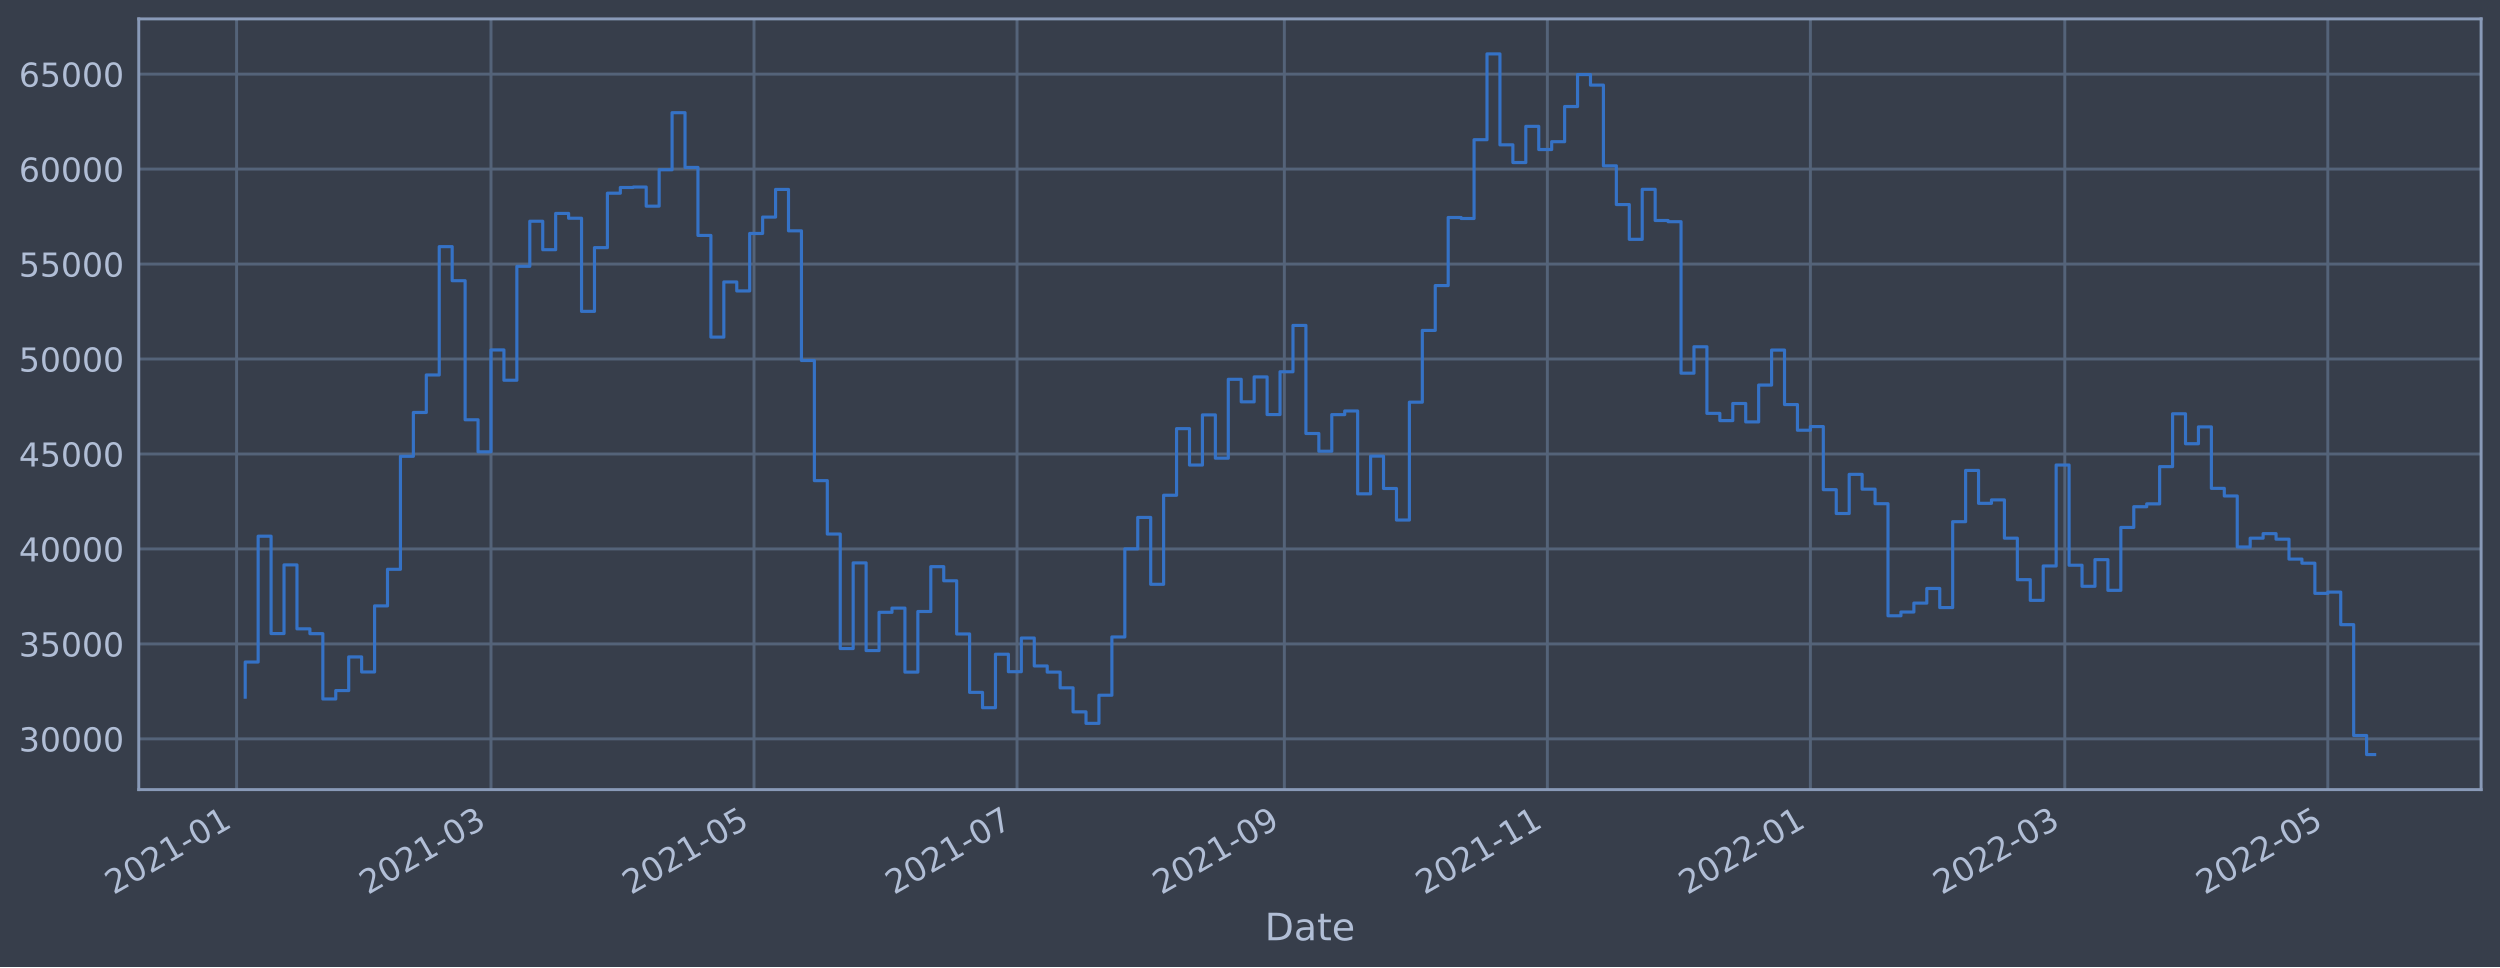
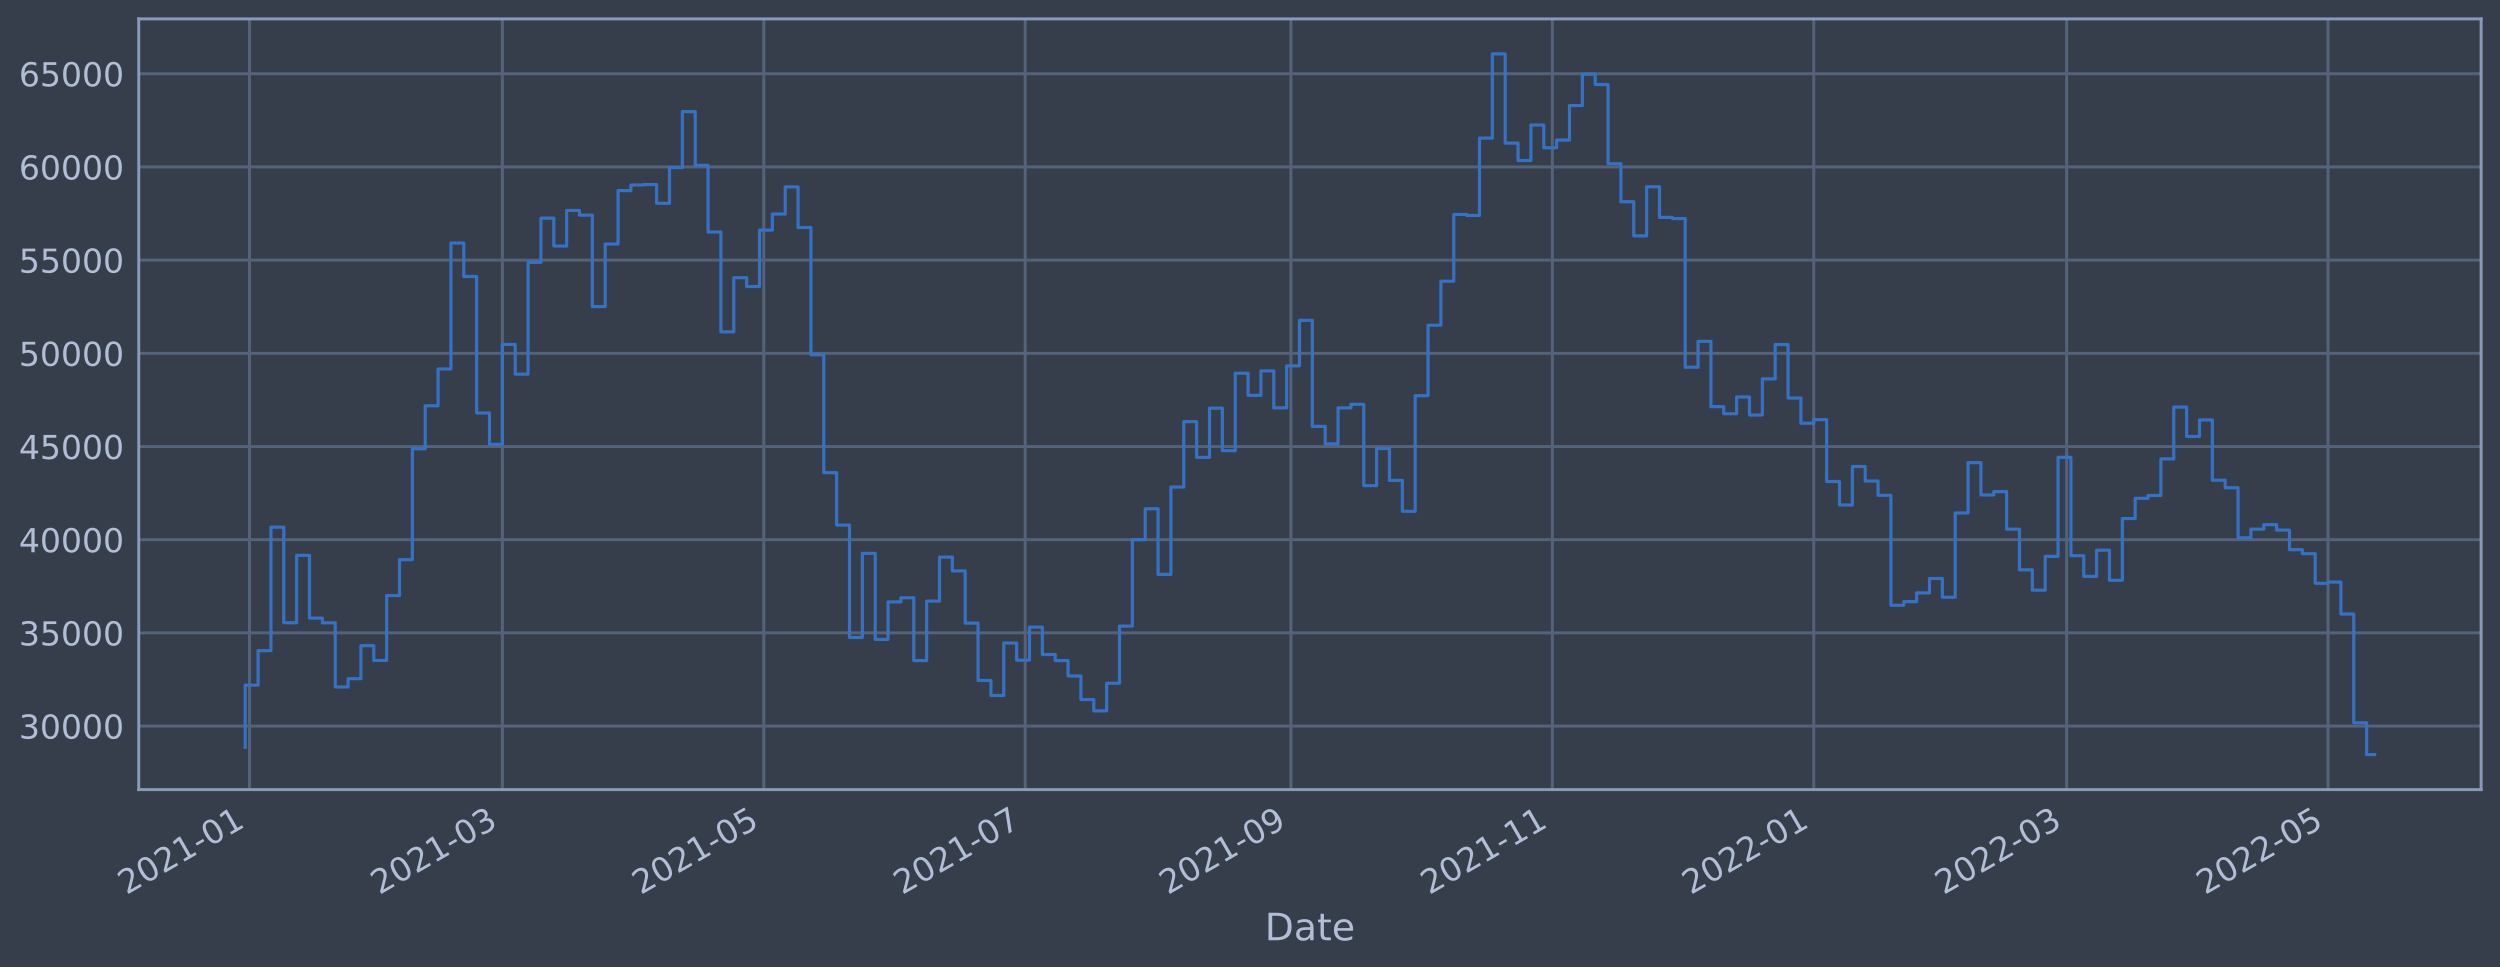
<svg xmlns="http://www.w3.org/2000/svg" xmlns:xlink="http://www.w3.org/1999/xlink" width="952.884pt" height="368.58pt" viewBox="0 0 952.884 368.58" version="1.1">
  <defs>
    <style type="text/css">*{stroke-linejoin: round; stroke-linecap: butt}</style>
  </defs>
  <g id="figure_1">
    <g id="patch_1">
      <path d="M 0 368.58  L 952.884 368.58  L 952.884 0  L 0 0  z " style="fill: #373e4b" />
    </g>
    <g id="axes_1">
      <g id="patch_2">
        <path d="M 52.884 300.96  L 945.684 300.96  L 945.684 7.2  L 52.884 7.2  z " style="fill: #373e4b" />
      </g>
      <g id="matplotlib.axis_1">
        <g id="xtick_1">
          <g id="line2d_1">
-             <path d="M 90.179 300.96  L 90.179 7.2  " clip-path="url(#p167fbfa4a8)" style="fill: none; stroke: #546379; stroke-width: 1.12; stroke-linecap: square" />
+             <path d="M 95.099 300.96  L 95.099 7.2  " clip-path="url(#p8232c03fa6)" style="fill: none; stroke: #546379; stroke-width: 1.12; stroke-linecap: square" />
          </g>
          <g id="line2d_2" />
          <g id="text_1">
-             <g style="fill: #b1bed6" transform="translate(43.27541 341.1745)rotate(-30)scale(0.126 -0.126)">
+             <g style="fill: #b1bed6" transform="translate(48.19579 341.1745)rotate(-30)scale(0.126 -0.126)">
              <defs>
                <path id="DejaVuSans-32" d="M 1228 531  L 3431 531  L 3431 0  L 469 0  L 469 531  Q 828 903 1448 1529  Q 2069 2156 2228 2338  Q 2531 2678 2651 2914  Q 2772 3150 2772 3378  Q 2772 3750 2511 3984  Q 2250 4219 1831 4219  Q 1534 4219 1204 4116  Q 875 4013 500 3803  L 500 4441  Q 881 4594 1212 4672  Q 1544 4750 1819 4750  Q 2544 4750 2975 4387  Q 3406 4025 3406 3419  Q 3406 3131 3298 2873  Q 3191 2616 2906 2266  Q 2828 2175 2409 1742  Q 1991 1309 1228 531  z " transform="scale(0.015625)" />
                <path id="DejaVuSans-30" d="M 2034 4250  Q 1547 4250 1301 3770  Q 1056 3291 1056 2328  Q 1056 1369 1301 889  Q 1547 409 2034 409  Q 2525 409 2770 889  Q 3016 1369 3016 2328  Q 3016 3291 2770 3770  Q 2525 4250 2034 4250  z M 2034 4750  Q 2819 4750 3233 4129  Q 3647 3509 3647 2328  Q 3647 1150 3233 529  Q 2819 -91 2034 -91  Q 1250 -91 836 529  Q 422 1150 422 2328  Q 422 3509 836 4129  Q 1250 4750 2034 4750  z " transform="scale(0.015625)" />
                <path id="DejaVuSans-31" d="M 794 531  L 1825 531  L 1825 4091  L 703 3866  L 703 4441  L 1819 4666  L 2450 4666  L 2450 531  L 3481 531  L 3481 0  L 794 0  L 794 531  z " transform="scale(0.015625)" />
                <path id="DejaVuSans-2d" d="M 313 2009  L 1997 2009  L 1997 1497  L 313 1497  L 313 2009  z " transform="scale(0.015625)" />
              </defs>
              <use xlink:href="#DejaVuSans-32" />
              <use xlink:href="#DejaVuSans-30" x="63.623" />
              <use xlink:href="#DejaVuSans-32" x="127.246" />
              <use xlink:href="#DejaVuSans-31" x="190.869" />
              <use xlink:href="#DejaVuSans-2d" x="254.492" />
              <use xlink:href="#DejaVuSans-30" x="290.576" />
              <use xlink:href="#DejaVuSans-31" x="354.199" />
            </g>
          </g>
        </g>
        <g id="xtick_2">
          <g id="line2d_3">
-             <path d="M 187.142 300.96  L 187.142 7.2  " clip-path="url(#p167fbfa4a8)" style="fill: none; stroke: #546379; stroke-width: 1.12; stroke-linecap: square" />
+             <path d="M 191.475 300.96  L 191.475 7.2  " clip-path="url(#p8232c03fa6)" style="fill: none; stroke: #546379; stroke-width: 1.12; stroke-linecap: square" />
          </g>
          <g id="line2d_4" />
          <g id="text_2">
-             <g style="fill: #b1bed6" transform="translate(140.2385 341.1745)rotate(-30)scale(0.126 -0.126)">
+             <g style="fill: #b1bed6" transform="translate(144.5719 341.1745)rotate(-30)scale(0.126 -0.126)">
              <defs>
                <path id="DejaVuSans-33" d="M 2597 2516  Q 3050 2419 3304 2112  Q 3559 1806 3559 1356  Q 3559 666 3084 287  Q 2609 -91 1734 -91  Q 1441 -91 1130 -33  Q 819 25 488 141  L 488 750  Q 750 597 1062 519  Q 1375 441 1716 441  Q 2309 441 2620 675  Q 2931 909 2931 1356  Q 2931 1769 2642 2001  Q 2353 2234 1838 2234  L 1294 2234  L 1294 2753  L 1863 2753  Q 2328 2753 2575 2939  Q 2822 3125 2822 3475  Q 2822 3834 2567 4026  Q 2313 4219 1838 4219  Q 1578 4219 1281 4162  Q 984 4106 628 3988  L 628 4550  Q 988 4650 1302 4700  Q 1616 4750 1894 4750  Q 2613 4750 3031 4423  Q 3450 4097 3450 3541  Q 3450 3153 3228 2886  Q 3006 2619 2597 2516  z " transform="scale(0.015625)" />
              </defs>
              <use xlink:href="#DejaVuSans-32" />
              <use xlink:href="#DejaVuSans-30" x="63.623" />
              <use xlink:href="#DejaVuSans-32" x="127.246" />
              <use xlink:href="#DejaVuSans-31" x="190.869" />
              <use xlink:href="#DejaVuSans-2d" x="254.492" />
              <use xlink:href="#DejaVuSans-30" x="290.576" />
              <use xlink:href="#DejaVuSans-33" x="354.199" />
            </g>
          </g>
        </g>
        <g id="xtick_3">
          <g id="line2d_5">
-             <path d="M 287.392 300.96  L 287.392 7.2  " clip-path="url(#p167fbfa4a8)" style="fill: none; stroke: #546379; stroke-width: 1.12; stroke-linecap: square" />
+             <path d="M 291.118 300.96  L 291.118 7.2  " clip-path="url(#p8232c03fa6)" style="fill: none; stroke: #546379; stroke-width: 1.12; stroke-linecap: square" />
          </g>
          <g id="line2d_6" />
          <g id="text_3">
-             <g style="fill: #b1bed6" transform="translate(240.4884 341.1745)rotate(-30)scale(0.126 -0.126)">
+             <g style="fill: #b1bed6" transform="translate(244.215 341.1745)rotate(-30)scale(0.126 -0.126)">
              <defs>
                <path id="DejaVuSans-35" d="M 691 4666  L 3169 4666  L 3169 4134  L 1269 4134  L 1269 2991  Q 1406 3038 1543 3061  Q 1681 3084 1819 3084  Q 2600 3084 3056 2656  Q 3513 2228 3513 1497  Q 3513 744 3044 326  Q 2575 -91 1722 -91  Q 1428 -91 1123 -41  Q 819 9 494 109  L 494 744  Q 775 591 1075 516  Q 1375 441 1709 441  Q 2250 441 2565 725  Q 2881 1009 2881 1497  Q 2881 1984 2565 2268  Q 2250 2553 1709 2553  Q 1456 2553 1204 2497  Q 953 2441 691 2322  L 691 4666  z " transform="scale(0.015625)" />
              </defs>
              <use xlink:href="#DejaVuSans-32" />
              <use xlink:href="#DejaVuSans-30" x="63.623" />
              <use xlink:href="#DejaVuSans-32" x="127.246" />
              <use xlink:href="#DejaVuSans-31" x="190.869" />
              <use xlink:href="#DejaVuSans-2d" x="254.492" />
              <use xlink:href="#DejaVuSans-30" x="290.576" />
              <use xlink:href="#DejaVuSans-35" x="354.199" />
            </g>
          </g>
        </g>
        <g id="xtick_4">
          <g id="line2d_7">
-             <path d="M 387.642 300.96  L 387.642 7.2  " clip-path="url(#p167fbfa4a8)" style="fill: none; stroke: #546379; stroke-width: 1.12; stroke-linecap: square" />
+             <path d="M 390.761 300.96  L 390.761 7.2  " clip-path="url(#p8232c03fa6)" style="fill: none; stroke: #546379; stroke-width: 1.12; stroke-linecap: square" />
          </g>
          <g id="line2d_8" />
          <g id="text_4">
-             <g style="fill: #b1bed6" transform="translate(340.7383 341.1745)rotate(-30)scale(0.126 -0.126)">
+             <g style="fill: #b1bed6" transform="translate(343.8581 341.1745)rotate(-30)scale(0.126 -0.126)">
              <defs>
                <path id="DejaVuSans-37" d="M 525 4666  L 3525 4666  L 3525 4397  L 1831 0  L 1172 0  L 2766 4134  L 525 4134  L 525 4666  z " transform="scale(0.015625)" />
              </defs>
              <use xlink:href="#DejaVuSans-32" />
              <use xlink:href="#DejaVuSans-30" x="63.623" />
              <use xlink:href="#DejaVuSans-32" x="127.246" />
              <use xlink:href="#DejaVuSans-31" x="190.869" />
              <use xlink:href="#DejaVuSans-2d" x="254.492" />
              <use xlink:href="#DejaVuSans-30" x="290.576" />
              <use xlink:href="#DejaVuSans-37" x="354.199" />
            </g>
          </g>
        </g>
        <g id="xtick_5">
          <g id="line2d_9">
-             <path d="M 489.535 300.96  L 489.535 7.2  " clip-path="url(#p167fbfa4a8)" style="fill: none; stroke: #546379; stroke-width: 1.12; stroke-linecap: square" />
+             <path d="M 492.038 300.96  L 492.038 7.2  " clip-path="url(#p8232c03fa6)" style="fill: none; stroke: #546379; stroke-width: 1.12; stroke-linecap: square" />
          </g>
          <g id="line2d_10" />
          <g id="text_5">
-             <g style="fill: #b1bed6" transform="translate(442.6317 341.1745)rotate(-30)scale(0.126 -0.126)">
+             <g style="fill: #b1bed6" transform="translate(445.1347 341.1745)rotate(-30)scale(0.126 -0.126)">
              <defs>
                <path id="DejaVuSans-39" d="M 703 97  L 703 672  Q 941 559 1184 500  Q 1428 441 1663 441  Q 2288 441 2617 861  Q 2947 1281 2994 2138  Q 2813 1869 2534 1725  Q 2256 1581 1919 1581  Q 1219 1581 811 2004  Q 403 2428 403 3163  Q 403 3881 828 4315  Q 1253 4750 1959 4750  Q 2769 4750 3195 4129  Q 3622 3509 3622 2328  Q 3622 1225 3098 567  Q 2575 -91 1691 -91  Q 1453 -91 1209 -44  Q 966 3 703 97  z M 1959 2075  Q 2384 2075 2632 2365  Q 2881 2656 2881 3163  Q 2881 3666 2632 3958  Q 2384 4250 1959 4250  Q 1534 4250 1286 3958  Q 1038 3666 1038 3163  Q 1038 2656 1286 2365  Q 1534 2075 1959 2075  z " transform="scale(0.015625)" />
              </defs>
              <use xlink:href="#DejaVuSans-32" />
              <use xlink:href="#DejaVuSans-30" x="63.623" />
              <use xlink:href="#DejaVuSans-32" x="127.246" />
              <use xlink:href="#DejaVuSans-31" x="190.869" />
              <use xlink:href="#DejaVuSans-2d" x="254.492" />
              <use xlink:href="#DejaVuSans-30" x="290.576" />
              <use xlink:href="#DejaVuSans-39" x="354.199" />
            </g>
          </g>
        </g>
        <g id="xtick_6">
          <g id="line2d_11">
-             <path d="M 589.785 300.96  L 589.785 7.2  " clip-path="url(#p167fbfa4a8)" style="fill: none; stroke: #546379; stroke-width: 1.12; stroke-linecap: square" />
+             <path d="M 591.681 300.96  L 591.681 7.2  " clip-path="url(#p8232c03fa6)" style="fill: none; stroke: #546379; stroke-width: 1.12; stroke-linecap: square" />
          </g>
          <g id="line2d_12" />
          <g id="text_6">
-             <g style="fill: #b1bed6" transform="translate(542.8816 341.1745)rotate(-30)scale(0.126 -0.126)">
+             <g style="fill: #b1bed6" transform="translate(544.7778 341.1745)rotate(-30)scale(0.126 -0.126)">
              <use xlink:href="#DejaVuSans-32" />
              <use xlink:href="#DejaVuSans-30" x="63.623" />
              <use xlink:href="#DejaVuSans-32" x="127.246" />
              <use xlink:href="#DejaVuSans-31" x="190.869" />
              <use xlink:href="#DejaVuSans-2d" x="254.492" />
              <use xlink:href="#DejaVuSans-31" x="290.576" />
              <use xlink:href="#DejaVuSans-31" x="354.199" />
            </g>
          </g>
        </g>
        <g id="xtick_7">
          <g id="line2d_13">
-             <path d="M 690.035 300.96  L 690.035 7.2  " clip-path="url(#p167fbfa4a8)" style="fill: none; stroke: #546379; stroke-width: 1.12; stroke-linecap: square" />
+             <path d="M 691.324 300.96  L 691.324 7.2  " clip-path="url(#p8232c03fa6)" style="fill: none; stroke: #546379; stroke-width: 1.12; stroke-linecap: square" />
          </g>
          <g id="line2d_14" />
          <g id="text_7">
-             <g style="fill: #b1bed6" transform="translate(643.1315 341.1745)rotate(-30)scale(0.126 -0.126)">
+             <g style="fill: #b1bed6" transform="translate(644.4209 341.1745)rotate(-30)scale(0.126 -0.126)">
              <use xlink:href="#DejaVuSans-32" />
              <use xlink:href="#DejaVuSans-30" x="63.623" />
              <use xlink:href="#DejaVuSans-32" x="127.246" />
              <use xlink:href="#DejaVuSans-32" x="190.869" />
              <use xlink:href="#DejaVuSans-2d" x="254.492" />
              <use xlink:href="#DejaVuSans-30" x="290.576" />
              <use xlink:href="#DejaVuSans-31" x="354.199" />
            </g>
          </g>
        </g>
        <g id="xtick_8">
          <g id="line2d_15">
-             <path d="M 786.998 300.96  L 786.998 7.2  " clip-path="url(#p167fbfa4a8)" style="fill: none; stroke: #546379; stroke-width: 1.12; stroke-linecap: square" />
+             <path d="M 787.7 300.96  L 787.7 7.2  " clip-path="url(#p8232c03fa6)" style="fill: none; stroke: #546379; stroke-width: 1.12; stroke-linecap: square" />
          </g>
          <g id="line2d_16" />
          <g id="text_8">
-             <g style="fill: #b1bed6" transform="translate(740.0946 341.1745)rotate(-30)scale(0.126 -0.126)">
+             <g style="fill: #b1bed6" transform="translate(740.797 341.1745)rotate(-30)scale(0.126 -0.126)">
              <use xlink:href="#DejaVuSans-32" />
              <use xlink:href="#DejaVuSans-30" x="63.623" />
              <use xlink:href="#DejaVuSans-32" x="127.246" />
              <use xlink:href="#DejaVuSans-32" x="190.869" />
              <use xlink:href="#DejaVuSans-2d" x="254.492" />
              <use xlink:href="#DejaVuSans-30" x="290.576" />
              <use xlink:href="#DejaVuSans-33" x="354.199" />
            </g>
          </g>
        </g>
        <g id="xtick_9">
          <g id="line2d_17">
-             <path d="M 887.248 300.96  L 887.248 7.2  " clip-path="url(#p167fbfa4a8)" style="fill: none; stroke: #546379; stroke-width: 1.12; stroke-linecap: square" />
+             <path d="M 887.343 300.96  L 887.343 7.2  " clip-path="url(#p8232c03fa6)" style="fill: none; stroke: #546379; stroke-width: 1.12; stroke-linecap: square" />
          </g>
          <g id="line2d_18" />
          <g id="text_9">
-             <g style="fill: #b1bed6" transform="translate(840.3445 341.1745)rotate(-30)scale(0.126 -0.126)">
+             <g style="fill: #b1bed6" transform="translate(840.4401 341.1745)rotate(-30)scale(0.126 -0.126)">
              <use xlink:href="#DejaVuSans-32" />
              <use xlink:href="#DejaVuSans-30" x="63.623" />
              <use xlink:href="#DejaVuSans-32" x="127.246" />
              <use xlink:href="#DejaVuSans-32" x="190.869" />
              <use xlink:href="#DejaVuSans-2d" x="254.492" />
              <use xlink:href="#DejaVuSans-30" x="290.576" />
              <use xlink:href="#DejaVuSans-35" x="354.199" />
            </g>
          </g>
        </g>
        <g id="text_10">
          <g style="fill: #b1bed6" transform="translate(482.0746 358.3856)scale(0.144 -0.144)">
            <defs>
              <path id="DejaVuSans-44" d="M 1259 4147  L 1259 519  L 2022 519  Q 2988 519 3436 956  Q 3884 1394 3884 2338  Q 3884 3275 3436 3711  Q 2988 4147 2022 4147  L 1259 4147  z M 628 4666  L 1925 4666  Q 3281 4666 3915 4102  Q 4550 3538 4550 2338  Q 4550 1131 3912 565  Q 3275 0 1925 0  L 628 0  L 628 4666  z " transform="scale(0.015625)" />
              <path id="DejaVuSans-61" d="M 2194 1759  Q 1497 1759 1228 1600  Q 959 1441 959 1056  Q 959 750 1161 570  Q 1363 391 1709 391  Q 2188 391 2477 730  Q 2766 1069 2766 1631  L 2766 1759  L 2194 1759  z M 3341 1997  L 3341 0  L 2766 0  L 2766 531  Q 2569 213 2275 61  Q 1981 -91 1556 -91  Q 1019 -91 701 211  Q 384 513 384 1019  Q 384 1609 779 1909  Q 1175 2209 1959 2209  L 2766 2209  L 2766 2266  Q 2766 2663 2505 2880  Q 2244 3097 1772 3097  Q 1472 3097 1187 3025  Q 903 2953 641 2809  L 641 3341  Q 956 3463 1253 3523  Q 1550 3584 1831 3584  Q 2591 3584 2966 3190  Q 3341 2797 3341 1997  z " transform="scale(0.015625)" />
              <path id="DejaVuSans-74" d="M 1172 4494  L 1172 3500  L 2356 3500  L 2356 3053  L 1172 3053  L 1172 1153  Q 1172 725 1289 603  Q 1406 481 1766 481  L 2356 481  L 2356 0  L 1766 0  Q 1100 0 847 248  Q 594 497 594 1153  L 594 3053  L 172 3053  L 172 3500  L 594 3500  L 594 4494  L 1172 4494  z " transform="scale(0.015625)" />
              <path id="DejaVuSans-65" d="M 3597 1894  L 3597 1613  L 953 1613  Q 991 1019 1311 708  Q 1631 397 2203 397  Q 2534 397 2845 478  Q 3156 559 3463 722  L 3463 178  Q 3153 47 2828 -22  Q 2503 -91 2169 -91  Q 1331 -91 842 396  Q 353 884 353 1716  Q 353 2575 817 3079  Q 1281 3584 2069 3584  Q 2775 3584 3186 3129  Q 3597 2675 3597 1894  z M 3022 2063  Q 3016 2534 2758 2815  Q 2500 3097 2075 3097  Q 1594 3097 1305 2825  Q 1016 2553 972 2059  L 3022 2063  z " transform="scale(0.015625)" />
            </defs>
            <use xlink:href="#DejaVuSans-44" />
            <use xlink:href="#DejaVuSans-61" x="77.002" />
            <use xlink:href="#DejaVuSans-74" x="138.281" />
            <use xlink:href="#DejaVuSans-65" x="177.49" />
          </g>
        </g>
      </g>
      <g id="matplotlib.axis_2">
        <g id="ytick_1">
          <g id="line2d_19">
-             <path d="M 52.884 281.62  L 945.684 281.62  " clip-path="url(#p167fbfa4a8)" style="fill: none; stroke: #546379; stroke-width: 1.12; stroke-linecap: square" />
+             <path d="M 52.884 276.747  L 945.684 276.747  " clip-path="url(#p8232c03fa6)" style="fill: none; stroke: #546379; stroke-width: 1.12; stroke-linecap: square" />
          </g>
          <g id="line2d_20" />
          <g id="text_11">
-             <g style="fill: #b1bed6" transform="translate(7.2 286.407)scale(0.126 -0.126)">
+             <g style="fill: #b1bed6" transform="translate(7.2 281.5335)scale(0.126 -0.126)">
              <use xlink:href="#DejaVuSans-33" />
              <use xlink:href="#DejaVuSans-30" x="63.623" />
              <use xlink:href="#DejaVuSans-30" x="127.246" />
              <use xlink:href="#DejaVuSans-30" x="190.869" />
              <use xlink:href="#DejaVuSans-30" x="254.492" />
            </g>
          </g>
        </g>
        <g id="ytick_2">
          <g id="line2d_21">
-             <path d="M 52.884 245.425  L 945.684 245.425  " clip-path="url(#p167fbfa4a8)" style="fill: none; stroke: #546379; stroke-width: 1.12; stroke-linecap: square" />
+             <path d="M 52.884 241.227  L 945.684 241.227  " clip-path="url(#p8232c03fa6)" style="fill: none; stroke: #546379; stroke-width: 1.12; stroke-linecap: square" />
          </g>
          <g id="line2d_22" />
          <g id="text_12">
-             <g style="fill: #b1bed6" transform="translate(7.2 250.2116)scale(0.126 -0.126)">
+             <g style="fill: #b1bed6" transform="translate(7.2 246.0138)scale(0.126 -0.126)">
              <use xlink:href="#DejaVuSans-33" />
              <use xlink:href="#DejaVuSans-35" x="63.623" />
              <use xlink:href="#DejaVuSans-30" x="127.246" />
              <use xlink:href="#DejaVuSans-30" x="190.869" />
              <use xlink:href="#DejaVuSans-30" x="254.492" />
            </g>
          </g>
        </g>
        <g id="ytick_3">
          <g id="line2d_23">
-             <path d="M 52.884 209.229  L 945.684 209.229  " clip-path="url(#p167fbfa4a8)" style="fill: none; stroke: #546379; stroke-width: 1.12; stroke-linecap: square" />
+             <path d="M 52.884 205.707  L 945.684 205.707  " clip-path="url(#p8232c03fa6)" style="fill: none; stroke: #546379; stroke-width: 1.12; stroke-linecap: square" />
          </g>
          <g id="line2d_24" />
          <g id="text_13">
-             <g style="fill: #b1bed6" transform="translate(7.2 214.0162)scale(0.126 -0.126)">
+             <g style="fill: #b1bed6" transform="translate(7.2 210.494)scale(0.126 -0.126)">
              <defs>
                <path id="DejaVuSans-34" d="M 2419 4116  L 825 1625  L 2419 1625  L 2419 4116  z M 2253 4666  L 3047 4666  L 3047 1625  L 3713 1625  L 3713 1100  L 3047 1100  L 3047 0  L 2419 0  L 2419 1100  L 313 1100  L 313 1709  L 2253 4666  z " transform="scale(0.015625)" />
              </defs>
              <use xlink:href="#DejaVuSans-34" />
              <use xlink:href="#DejaVuSans-30" x="63.623" />
              <use xlink:href="#DejaVuSans-30" x="127.246" />
              <use xlink:href="#DejaVuSans-30" x="190.869" />
              <use xlink:href="#DejaVuSans-30" x="254.492" />
            </g>
          </g>
        </g>
        <g id="ytick_4">
          <g id="line2d_25">
-             <path d="M 52.884 173.034  L 945.684 173.034  " clip-path="url(#p167fbfa4a8)" style="fill: none; stroke: #546379; stroke-width: 1.12; stroke-linecap: square" />
+             <path d="M 52.884 170.187  L 945.684 170.187  " clip-path="url(#p8232c03fa6)" style="fill: none; stroke: #546379; stroke-width: 1.12; stroke-linecap: square" />
          </g>
          <g id="line2d_26" />
          <g id="text_14">
-             <g style="fill: #b1bed6" transform="translate(7.2 177.8207)scale(0.126 -0.126)">
+             <g style="fill: #b1bed6" transform="translate(7.2 174.9743)scale(0.126 -0.126)">
              <use xlink:href="#DejaVuSans-34" />
              <use xlink:href="#DejaVuSans-35" x="63.623" />
              <use xlink:href="#DejaVuSans-30" x="127.246" />
              <use xlink:href="#DejaVuSans-30" x="190.869" />
              <use xlink:href="#DejaVuSans-30" x="254.492" />
            </g>
          </g>
        </g>
        <g id="ytick_5">
          <g id="line2d_27">
-             <path d="M 52.884 136.838  L 945.684 136.838  " clip-path="url(#p167fbfa4a8)" style="fill: none; stroke: #546379; stroke-width: 1.12; stroke-linecap: square" />
+             <path d="M 52.884 134.667  L 945.684 134.667  " clip-path="url(#p8232c03fa6)" style="fill: none; stroke: #546379; stroke-width: 1.12; stroke-linecap: square" />
          </g>
          <g id="line2d_28" />
          <g id="text_15">
-             <g style="fill: #b1bed6" transform="translate(7.2 141.6253)scale(0.126 -0.126)">
+             <g style="fill: #b1bed6" transform="translate(7.2 139.4545)scale(0.126 -0.126)">
              <use xlink:href="#DejaVuSans-35" />
              <use xlink:href="#DejaVuSans-30" x="63.623" />
              <use xlink:href="#DejaVuSans-30" x="127.246" />
              <use xlink:href="#DejaVuSans-30" x="190.869" />
              <use xlink:href="#DejaVuSans-30" x="254.492" />
            </g>
          </g>
        </g>
        <g id="ytick_6">
          <g id="line2d_29">
-             <path d="M 52.884 100.643  L 945.684 100.643  " clip-path="url(#p167fbfa4a8)" style="fill: none; stroke: #546379; stroke-width: 1.12; stroke-linecap: square" />
+             <path d="M 52.884 99.148  L 945.684 99.148  " clip-path="url(#p8232c03fa6)" style="fill: none; stroke: #546379; stroke-width: 1.12; stroke-linecap: square" />
          </g>
          <g id="line2d_30" />
          <g id="text_16">
-             <g style="fill: #b1bed6" transform="translate(7.2 105.4298)scale(0.126 -0.126)">
+             <g style="fill: #b1bed6" transform="translate(7.2 103.9347)scale(0.126 -0.126)">
              <use xlink:href="#DejaVuSans-35" />
              <use xlink:href="#DejaVuSans-35" x="63.623" />
              <use xlink:href="#DejaVuSans-30" x="127.246" />
              <use xlink:href="#DejaVuSans-30" x="190.869" />
              <use xlink:href="#DejaVuSans-30" x="254.492" />
            </g>
          </g>
        </g>
        <g id="ytick_7">
          <g id="line2d_31">
-             <path d="M 52.884 64.447  L 945.684 64.447  " clip-path="url(#p167fbfa4a8)" style="fill: none; stroke: #546379; stroke-width: 1.12; stroke-linecap: square" />
+             <path d="M 52.884 63.628  L 945.684 63.628  " clip-path="url(#p8232c03fa6)" style="fill: none; stroke: #546379; stroke-width: 1.12; stroke-linecap: square" />
          </g>
          <g id="line2d_32" />
          <g id="text_17">
-             <g style="fill: #b1bed6" transform="translate(7.2 69.23439)scale(0.126 -0.126)">
+             <g style="fill: #b1bed6" transform="translate(7.2 68.41498)scale(0.126 -0.126)">
              <defs>
                <path id="DejaVuSans-36" d="M 2113 2584  Q 1688 2584 1439 2293  Q 1191 2003 1191 1497  Q 1191 994 1439 701  Q 1688 409 2113 409  Q 2538 409 2786 701  Q 3034 994 3034 1497  Q 3034 2003 2786 2293  Q 2538 2584 2113 2584  z M 3366 4563  L 3366 3988  Q 3128 4100 2886 4159  Q 2644 4219 2406 4219  Q 1781 4219 1451 3797  Q 1122 3375 1075 2522  Q 1259 2794 1537 2939  Q 1816 3084 2150 3084  Q 2853 3084 3261 2657  Q 3669 2231 3669 1497  Q 3669 778 3244 343  Q 2819 -91 2113 -91  Q 1303 -91 875 529  Q 447 1150 447 2328  Q 447 3434 972 4092  Q 1497 4750 2381 4750  Q 2619 4750 2861 4703  Q 3103 4656 3366 4563  z " transform="scale(0.015625)" />
              </defs>
              <use xlink:href="#DejaVuSans-36" />
              <use xlink:href="#DejaVuSans-30" x="63.623" />
              <use xlink:href="#DejaVuSans-30" x="127.246" />
              <use xlink:href="#DejaVuSans-30" x="190.869" />
              <use xlink:href="#DejaVuSans-30" x="254.492" />
            </g>
          </g>
        </g>
        <g id="ytick_8">
          <g id="line2d_33">
-             <path d="M 52.884 28.252  L 945.684 28.252  " clip-path="url(#p167fbfa4a8)" style="fill: none; stroke: #546379; stroke-width: 1.12; stroke-linecap: square" />
+             <path d="M 52.884 28.108  L 945.684 28.108  " clip-path="url(#p8232c03fa6)" style="fill: none; stroke: #546379; stroke-width: 1.12; stroke-linecap: square" />
          </g>
          <g id="line2d_34" />
          <g id="text_18">
-             <g style="fill: #b1bed6" transform="translate(7.2 33.03895)scale(0.126 -0.126)">
+             <g style="fill: #b1bed6" transform="translate(7.2 32.89522)scale(0.126 -0.126)">
              <use xlink:href="#DejaVuSans-36" />
              <use xlink:href="#DejaVuSans-35" x="63.623" />
              <use xlink:href="#DejaVuSans-30" x="127.246" />
              <use xlink:href="#DejaVuSans-30" x="190.869" />
              <use xlink:href="#DejaVuSans-30" x="254.492" />
            </g>
          </g>
        </g>
      </g>
      <g id="line2d_35">
-         <path d="M 93.466 265.727  L 93.466 252.326  L 98.396 252.326  L 98.396 204.377  L 103.326 204.377  L 103.326 241.48  L 108.257 241.48  L 108.257 215.321  L 113.187 215.321  L 113.187 239.684  L 118.117 239.684  L 118.117 241.523  L 123.048 241.523  L 123.048 266.42  L 127.978 266.42  L 127.978 263.22  L 132.908 263.22  L 132.908 250.389  L 137.838 250.389  L 137.838 256.117  L 142.769 256.117  L 142.769 230.931  L 147.699 230.931  L 147.699 216.989  L 152.629 216.989  L 152.629 173.916  L 157.56 173.916  L 157.56 157.215  L 162.49 157.215  L 162.49 142.918  L 167.42 142.918  L 167.42 94.008  L 172.351 94.008  L 172.351 106.989  L 177.281 106.989  L 177.281 160  L 182.211 160  L 182.211 172.209  L 187.142 172.209  L 187.142 133.38  L 192.072 133.38  L 192.072 144.935  L 197.002 144.935  L 197.002 101.501  L 201.933 101.501  L 201.933 84.331  L 206.863 84.331  L 206.863 95.179  L 211.793 95.179  L 211.793 81.344  L 216.724 81.344  L 216.724 83.188  L 221.654 83.188  L 221.654 118.681  L 226.584 118.681  L 226.584 94.389  L 231.515 94.389  L 231.515 73.64  L 236.445 73.64  L 236.445 71.46  L 241.375 71.46  L 241.375 71.295  L 246.306 71.295  L 246.306 78.574  L 251.236 78.574  L 251.236 64.702  L 256.166 64.702  L 256.166 42.954  L 261.097 42.954  L 261.097 63.817  L 266.027 63.817  L 266.027 89.727  L 270.957 89.727  L 270.957 128.491  L 275.888 128.491  L 275.888 107.472  L 280.818 107.472  L 280.818 110.892  L 285.748 110.892  L 285.748 88.985  L 290.679 88.985  L 290.679 82.739  L 295.609 82.739  L 295.609 72.202  L 300.539 72.202  L 300.539 87.974  L 305.47 87.974  L 305.47 137.399  L 310.4 137.399  L 310.4 183.196  L 315.33 183.196  L 315.33 203.551  L 320.26 203.551  L 320.26 247.201  L 325.191 247.201  L 325.191 214.542  L 330.121 214.542  L 330.121 247.975  L 335.051 247.975  L 335.051 233.389  L 339.982 233.389  L 339.982 231.775  L 344.912 231.775  L 344.912 256.176  L 349.842 256.176  L 349.842 233.085  L 354.773 233.085  L 354.773 215.985  L 359.703 215.985  L 359.703 221.356  L 364.633 221.356  L 364.633 241.63  L 369.564 241.63  L 369.564 263.902  L 374.494 263.902  L 374.494 269.744  L 379.424 269.744  L 379.424 249.358  L 384.355 249.358  L 384.355 256.016  L 389.285 256.016  L 389.285 243.186  L 394.215 243.186  L 394.215 253.829  L 399.146 253.829  L 399.146 256.171  L 404.076 256.171  L 404.076 262.172  L 409.006 262.172  L 409.006 271.331  L 413.937 271.331  L 413.937 275.713  L 418.867 275.713  L 418.867 264.985  L 423.797 264.985  L 423.797 242.781  L 428.728 242.781  L 428.728 209.211  L 433.658 209.211  L 433.658 197.219  L 438.588 197.219  L 438.588 222.708  L 443.519 222.708  L 443.519 188.772  L 448.449 188.772  L 448.449 163.381  L 453.379 163.381  L 453.379 177.248  L 458.31 177.248  L 458.31 158.147  L 463.24 158.147  L 463.24 174.642  L 468.17 174.642  L 468.17 144.569  L 473.101 144.569  L 473.101 153.165  L 478.031 153.165  L 478.031 143.666  L 482.961 143.666  L 482.961 158.014  L 487.892 158.014  L 487.892 141.696  L 492.822 141.696  L 492.822 124.032  L 497.752 124.032  L 497.752 165.227  L 502.682 165.227  L 502.682 171.986  L 507.613 171.986  L 507.613 158.033  L 512.543 158.033  L 512.543 156.647  L 517.473 156.647  L 517.473 188.224  L 522.404 188.224  L 522.404 173.838  L 527.334 173.838  L 527.334 186.19  L 532.264 186.19  L 532.264 198.208  L 537.195 198.208  L 537.195 153.292  L 542.125 153.292  L 542.125 125.937  L 547.055 125.937  L 547.055 108.843  L 551.986 108.843  L 551.986 82.892  L 556.916 82.892  L 556.916 83.285  L 561.846 83.285  L 561.846 53.254  L 566.777 53.254  L 566.777 20.553  L 571.707 20.553  L 571.707 55.201  L 576.637 55.201  L 576.637 61.949  L 581.568 61.949  L 581.568 48.165  L 586.498 48.165  L 586.498 56.995  L 591.428 56.995  L 591.428 54.01  L 596.359 54.01  L 596.359 40.607  L 601.289 40.607  L 601.289 28.42  L 606.219 28.42  L 606.219 32.444  L 611.15 32.444  L 611.15 63.2  L 616.08 63.2  L 616.08 77.963  L 621.01 77.963  L 621.01 91.221  L 625.941 91.221  L 625.941 72.154  L 630.871 72.154  L 630.871 84.049  L 635.801 84.049  L 635.801 84.501  L 640.732 84.501  L 640.732 142.24  L 645.662 142.24  L 645.662 132.166  L 650.592 132.166  L 650.592 157.56  L 655.523 157.56  L 655.523 160.314  L 660.453 160.314  L 660.453 153.789  L 665.383 153.789  L 665.383 160.805  L 670.314 160.805  L 670.314 146.768  L 675.244 146.768  L 675.244 133.429  L 680.174 133.429  L 680.174 154.203  L 685.104 154.203  L 685.104 163.988  L 690.035 163.988  L 690.035 162.595  L 694.965 162.595  L 694.965 186.639  L 699.895 186.639  L 699.895 195.732  L 704.826 195.732  L 704.826 180.808  L 709.756 180.808  L 709.756 186.451  L 714.686 186.451  L 714.686 191.989  L 719.617 191.989  L 719.617 234.705  L 724.547 234.705  L 724.547 233.271  L 729.477 233.271  L 729.477 229.883  L 734.408 229.883  L 734.408 224.296  L 739.338 224.296  L 739.338 231.579  L 744.268 231.579  L 744.268 198.838  L 749.199 198.838  L 749.199 179.308  L 754.129 179.308  L 754.129 191.846  L 759.059 191.846  L 759.059 190.545  L 763.99 190.545  L 763.99 205.134  L 768.92 205.134  L 768.92 220.94  L 773.85 220.94  L 773.85 228.836  L 778.781 228.836  L 778.781 215.716  L 783.711 215.716  L 783.711 177.241  L 788.641 177.241  L 788.641 215.446  L 793.572 215.446  L 793.572 223.472  L 798.502 223.472  L 798.502 213.298  L 803.432 213.298  L 803.432 225.008  L 808.363 225.008  L 808.363 201.027  L 813.293 201.027  L 813.293 193.142  L 818.223 193.142  L 818.223 192.053  L 823.154 192.053  L 823.154 177.853  L 828.084 177.853  L 828.084 157.716  L 833.014 157.716  L 833.014 169.13  L 837.945 169.13  L 837.945 162.714  L 842.875 162.714  L 842.875 186.135  L 847.805 186.135  L 847.805 189.049  L 852.735 189.049  L 852.735 208.489  L 857.666 208.489  L 857.666 205.13  L 862.596 205.13  L 862.596 203.396  L 867.526 203.396  L 867.526 205.508  L 872.457 205.508  L 872.457 213.098  L 877.387 213.098  L 877.387 214.664  L 882.317 214.664  L 882.317 226.16  L 887.248 226.16  L 887.248 225.682  L 892.178 225.682  L 892.178 238.091  L 897.108 238.091  L 897.108 280.348  L 902.039 280.348  L 902.039 287.607  L 905.102 287.607  L 905.102 287.607  " clip-path="url(#p167fbfa4a8)" style="fill: none; stroke: #3572c6; stroke-width: 1.2; stroke-linecap: square" />
+         <path d="M 93.466 284.869  L 93.466 261.15  L 98.366 261.15  L 98.366 247.999  L 103.267 247.999  L 103.267 200.946  L 108.167 200.946  L 108.167 237.356  L 113.067 237.356  L 113.067 211.685  L 117.968 211.685  L 117.968 235.593  L 122.868 235.593  L 122.868 237.398  L 127.769 237.398  L 127.769 261.83  L 132.669 261.83  L 132.669 258.69  L 137.57 258.69  L 137.57 246.098  L 142.47 246.098  L 142.47 251.72  L 147.371 251.72  L 147.371 227.004  L 152.271 227.004  L 152.271 213.322  L 157.172 213.322  L 157.172 171.053  L 162.072 171.053  L 162.072 154.664  L 166.973 154.664  L 166.973 140.634  L 171.873 140.634  L 171.873 92.637  L 176.774 92.637  L 176.774 105.375  L 181.674 105.375  L 181.674 157.397  L 186.575 157.397  L 186.575 169.378  L 191.475 169.378  L 191.475 131.274  L 196.376 131.274  L 196.376 142.613  L 201.276 142.613  L 201.276 99.989  L 206.177 99.989  L 206.177 83.141  L 211.077 83.141  L 211.077 93.786  L 215.978 93.786  L 215.978 80.209  L 220.878 80.209  L 220.878 82.019  L 225.779 82.019  L 225.779 116.849  L 230.679 116.849  L 230.679 93.01  L 235.579 93.01  L 235.579 72.649  L 240.48 72.649  L 240.48 70.509  L 245.38 70.509  L 245.38 70.348  L 250.281 70.348  L 250.281 77.491  L 255.181 77.491  L 255.181 63.878  L 260.082 63.878  L 260.082 42.535  L 264.982 42.535  L 264.982 63.009  L 269.883 63.009  L 269.883 88.436  L 274.783 88.436  L 274.783 126.476  L 279.684 126.476  L 279.684 105.849  L 284.584 105.849  L 284.584 109.206  L 289.485 109.206  L 289.485 87.707  L 294.385 87.707  L 294.385 81.578  L 299.286 81.578  L 299.286 71.238  L 304.186 71.238  L 304.186 86.716  L 309.087 86.716  L 309.087 135.218  L 313.987 135.218  L 313.987 180.159  L 318.888 180.159  L 318.888 200.135  L 323.788 200.135  L 323.788 242.97  L 328.689 242.97  L 328.689 210.921  L 333.589 210.921  L 333.589 243.73  L 338.49 243.73  L 338.49 229.415  L 343.39 229.415  L 343.39 227.832  L 348.291 227.832  L 348.291 251.777  L 353.191 251.777  L 353.191 229.118  L 358.091 229.118  L 358.091 212.336  L 362.992 212.336  L 362.992 217.607  L 367.892 217.607  L 367.892 237.503  L 372.793 237.503  L 372.793 259.359  L 377.693 259.359  L 377.693 265.092  L 382.594 265.092  L 382.594 245.087  L 387.494 245.087  L 387.494 251.621  L 392.395 251.621  L 392.395 239.03  L 397.295 239.03  L 397.295 249.474  L 402.196 249.474  L 402.196 251.772  L 407.096 251.772  L 407.096 257.661  L 411.997 257.661  L 411.997 266.65  L 416.897 266.65  L 416.897 270.95  L 421.798 270.95  L 421.798 260.422  L 426.698 260.422  L 426.698 238.632  L 431.599 238.632  L 431.599 205.689  L 436.499 205.689  L 436.499 193.921  L 441.4 193.921  L 441.4 218.935  L 446.3 218.935  L 446.3 185.632  L 451.201 185.632  L 451.201 160.714  L 456.101 160.714  L 456.101 174.323  L 461.002 174.323  L 461.002 155.579  L 465.902 155.579  L 465.902 171.765  L 470.803 171.765  L 470.803 142.254  L 475.703 142.254  L 475.703 150.69  L 480.604 150.69  L 480.604 141.368  L 485.504 141.368  L 485.504 155.448  L 490.404 155.448  L 490.404 139.434  L 495.305 139.434  L 495.305 122.1  L 500.205 122.1  L 500.205 162.526  L 505.106 162.526  L 505.106 169.159  L 510.006 169.159  L 510.006 155.467  L 514.907 155.467  L 514.907 154.107  L 519.807 154.107  L 519.807 185.094  L 524.708 185.094  L 524.708 170.976  L 529.608 170.976  L 529.608 183.098  L 534.509 183.098  L 534.509 194.892  L 539.409 194.892  L 539.409 150.814  L 544.31 150.814  L 544.31 123.97  L 549.21 123.97  L 549.21 107.194  L 554.111 107.194  L 554.111 81.729  L 559.011 81.729  L 559.011 82.114  L 563.912 82.114  L 563.912 52.644  L 568.812 52.644  L 568.812 20.553  L 573.713 20.553  L 573.713 54.554  L 578.613 54.554  L 578.613 61.176  L 583.514 61.176  L 583.514 47.65  L 588.414 47.65  L 588.414 56.314  L 593.315 56.314  L 593.315 53.385  L 598.215 53.385  L 598.215 40.233  L 603.116 40.233  L 603.116 28.274  L 608.016 28.274  L 608.016 32.222  L 612.916 32.222  L 612.916 62.404  L 617.817 62.404  L 617.817 76.891  L 622.717 76.891  L 622.717 89.902  L 627.618 89.902  L 627.618 71.19  L 632.518 71.19  L 632.518 82.863  L 637.419 82.863  L 637.419 83.308  L 642.319 83.308  L 642.319 139.968  L 647.22 139.968  L 647.22 130.083  L 652.12 130.083  L 652.12 155.003  L 657.021 155.003  L 657.021 157.705  L 661.921 157.705  L 661.921 151.302  L 666.822 151.302  L 666.822 158.187  L 671.722 158.187  L 671.722 144.412  L 676.623 144.412  L 676.623 131.322  L 681.523 131.322  L 681.523 151.708  L 686.424 151.708  L 686.424 161.31  L 691.324 161.31  L 691.324 159.943  L 696.225 159.943  L 696.225 183.538  L 701.125 183.538  L 701.125 192.462  L 706.026 192.462  L 706.026 177.817  L 710.926 177.817  L 710.926 183.354  L 715.827 183.354  L 715.827 188.789  L 720.727 188.789  L 720.727 230.707  L 725.628 230.707  L 725.628 229.3  L 730.528 229.3  L 730.528 225.976  L 735.428 225.976  L 735.428 220.493  L 740.329 220.493  L 740.329 227.639  L 745.229 227.639  L 745.229 195.51  L 750.13 195.51  L 750.13 176.344  L 755.03 176.344  L 755.03 188.648  L 759.931 188.648  L 759.931 187.372  L 764.831 187.372  L 764.831 201.688  L 769.732 201.688  L 769.732 217.199  L 774.632 217.199  L 774.632 224.948  L 779.533 224.948  L 779.533 212.073  L 784.433 212.073  L 784.433 174.316  L 789.334 174.316  L 789.334 211.808  L 794.234 211.808  L 794.234 219.684  L 799.135 219.684  L 799.135 209.7  L 804.035 209.7  L 804.035 221.191  L 808.936 221.191  L 808.936 197.658  L 813.836 197.658  L 813.836 189.92  L 818.737 189.92  L 818.737 188.852  L 823.637 188.852  L 823.637 174.916  L 828.538 174.916  L 828.538 155.156  L 833.438 155.156  L 833.438 166.357  L 838.339 166.357  L 838.339 160.06  L 843.239 160.06  L 843.239 183.044  L 848.14 183.044  L 848.14 185.903  L 853.04 185.903  L 853.04 204.981  L 857.94 204.981  L 857.94 201.685  L 862.841 201.685  L 862.841 199.983  L 867.741 199.983  L 867.741 202.055  L 872.642 202.055  L 872.642 209.504  L 877.542 209.504  L 877.542 211.04  L 882.443 211.04  L 882.443 222.322  L 887.343 222.322  L 887.343 221.853  L 892.244 221.853  L 892.244 234.03  L 897.144 234.03  L 897.144 275.498  L 902.045 275.498  L 902.045 287.607  L 905.102 287.607  L 905.102 287.607  " clip-path="url(#p8232c03fa6)" style="fill: none; stroke: #3572c6; stroke-width: 1.2; stroke-linecap: square" />
      </g>
      <g id="patch_3">
        <path d="M 52.884 300.96  L 52.884 7.2  " style="fill: none; stroke: #899ab8; stroke-width: 1.12; stroke-linejoin: miter; stroke-linecap: square" />
      </g>
      <g id="patch_4">
        <path d="M 945.684 300.96  L 945.684 7.2  " style="fill: none; stroke: #899ab8; stroke-width: 1.12; stroke-linejoin: miter; stroke-linecap: square" />
      </g>
      <g id="patch_5">
        <path d="M 52.884 300.96  L 945.684 300.96  " style="fill: none; stroke: #899ab8; stroke-width: 1.12; stroke-linejoin: miter; stroke-linecap: square" />
      </g>
      <g id="patch_6">
        <path d="M 52.884 7.2  L 945.684 7.2  " style="fill: none; stroke: #899ab8; stroke-width: 1.12; stroke-linejoin: miter; stroke-linecap: square" />
      </g>
    </g>
  </g>
  <defs>
-     <clipPath id="p167fbfa4a8">
+     <clipPath id="p8232c03fa6">
      <rect x="52.884" y="7.2" width="892.8" height="293.76" />
    </clipPath>
  </defs>
</svg>
